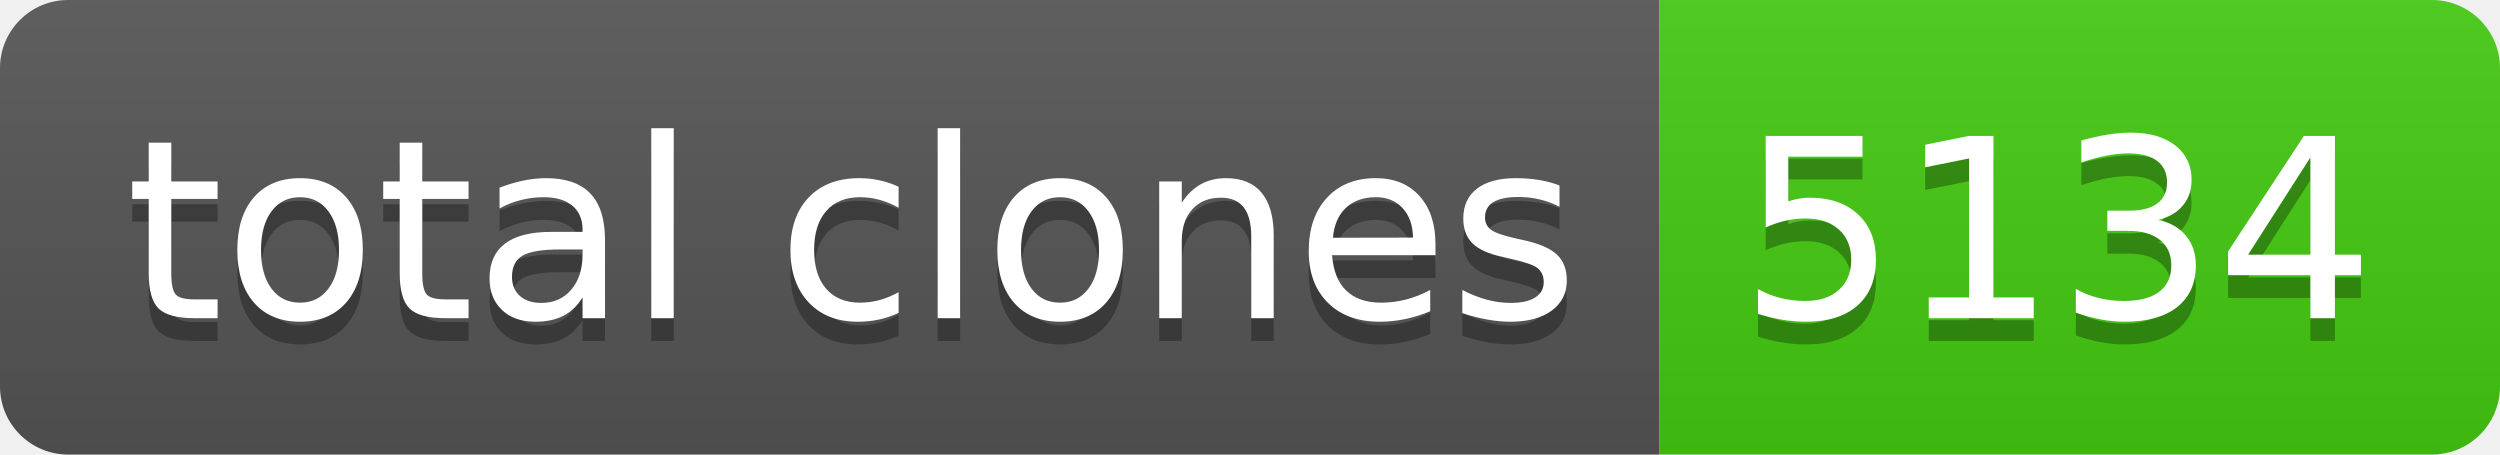
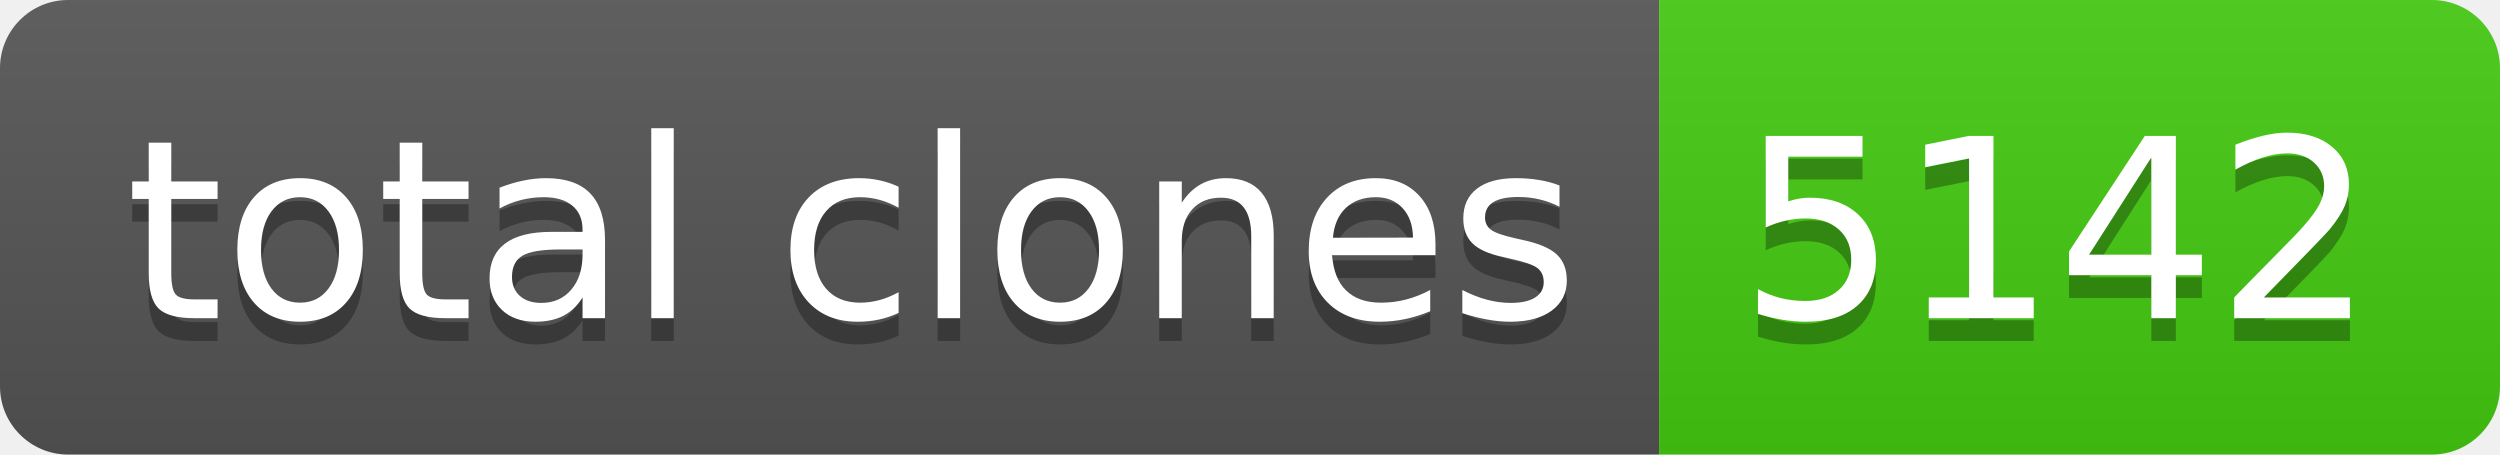
- <svg xmlns="http://www.w3.org/2000/svg" width="110" height="20" role="img" aria-label="total clones: 5134">
+ <svg xmlns="http://www.w3.org/2000/svg" width="110" height="20" role="img" aria-label="total clones: 5142">
  <linearGradient id="s" x2="0" y2="100%">
    <stop offset="0" stop-color="#bbb" stop-opacity=".1" />
    <stop offset="1" stop-opacity=".1" />
  </linearGradient>
  <clipPath id="r">
    <rect width="110" height="20" rx="3" fill="#fff" />
  </clipPath>
  <g clip-path="url(#r)">
    <rect width="73" height="20" fill="#555" />
    <rect x="73" width="37" height="20" fill="#4c1" />
    <rect width="110" height="20" fill="url(#s)" />
  </g>
  <g fill="#fff" text-anchor="middle" font-family="Verdana,Geneva,DejaVu Sans,sans-serif" text-rendering="geometricPrecision" font-size="110">
    <text aria-hidden="true" x="375" y="150" fill="#010101" fill-opacity=".3" transform="scale(.1)" textLength="630">total clones</text>
    <text x="375" y="140" transform="scale(.1)" fill="#fff" textLength="630">total clones</text>
-     <text aria-hidden="true" x="905" y="150" fill="#010101" fill-opacity=".3" transform="scale(.1)" textLength="270">5134</text>
-     <text x="905" y="140" transform="scale(.1)" fill="#fff" textLength="270">5134</text>
+     <text aria-hidden="true" x="905" y="150" fill="#010101" fill-opacity=".3" transform="scale(.1)" textLength="270">5142</text>
+     <text x="905" y="140" transform="scale(.1)" fill="#fff" textLength="270">5142</text>
  </g>
</svg>
